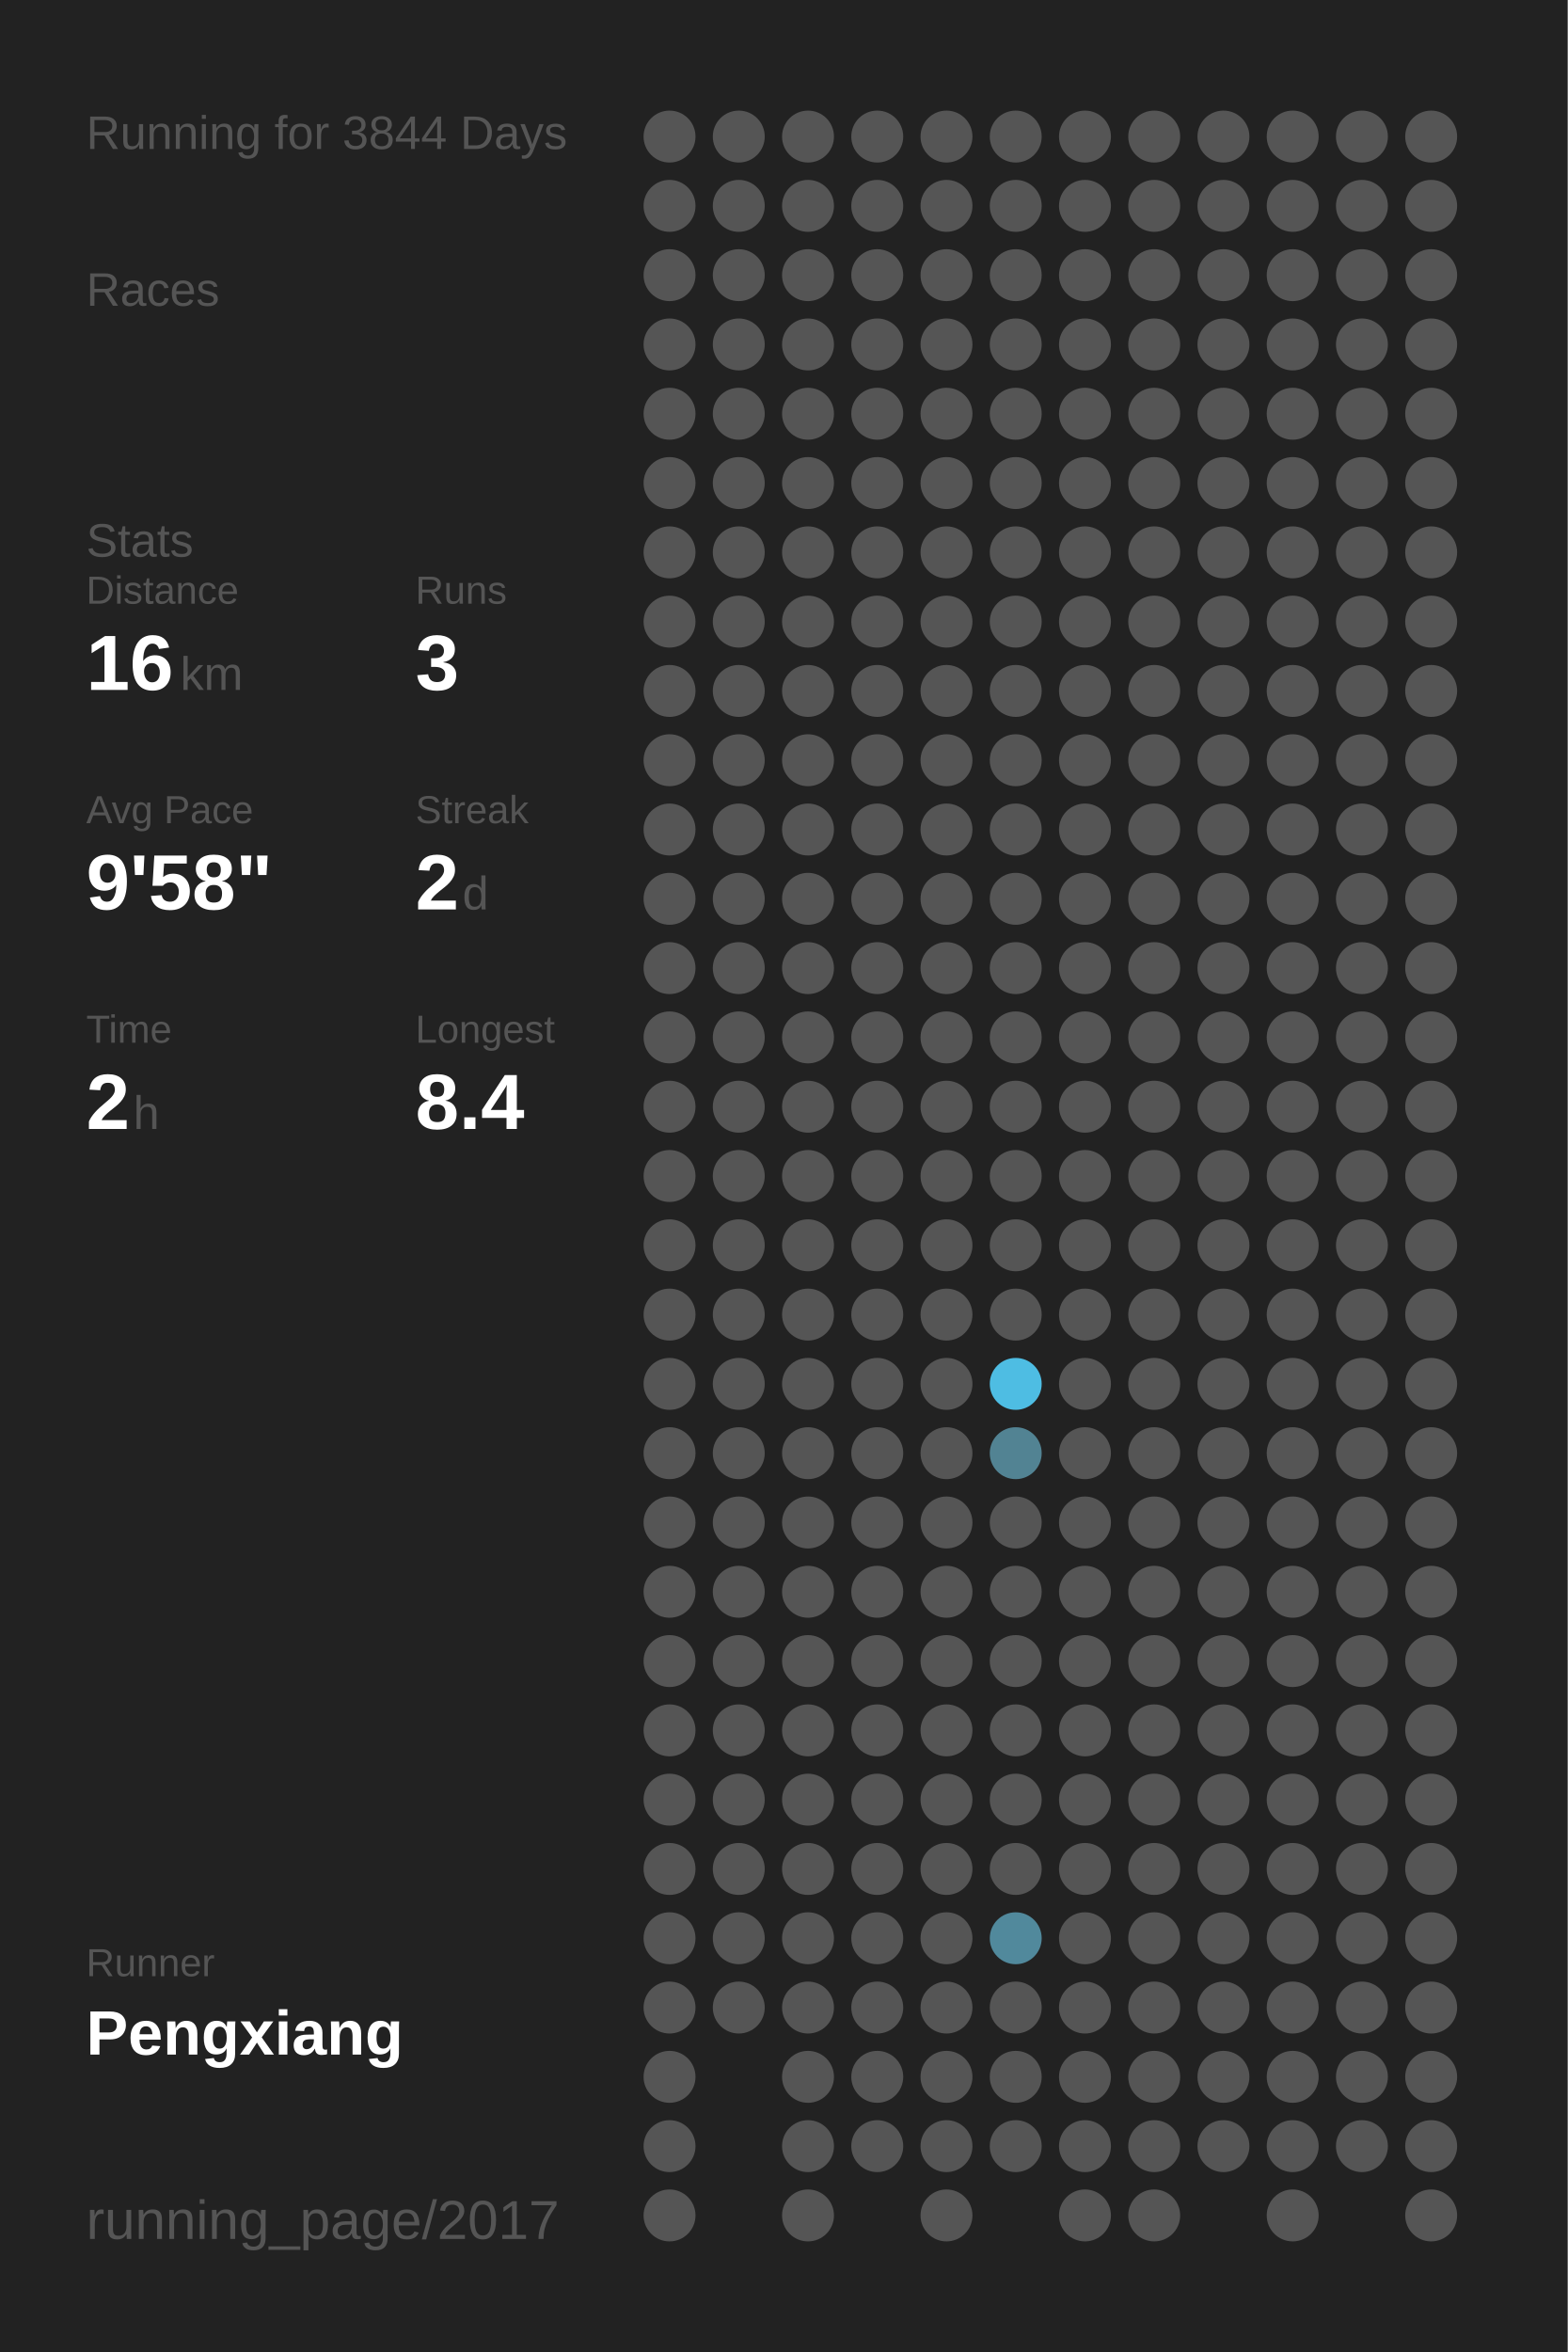
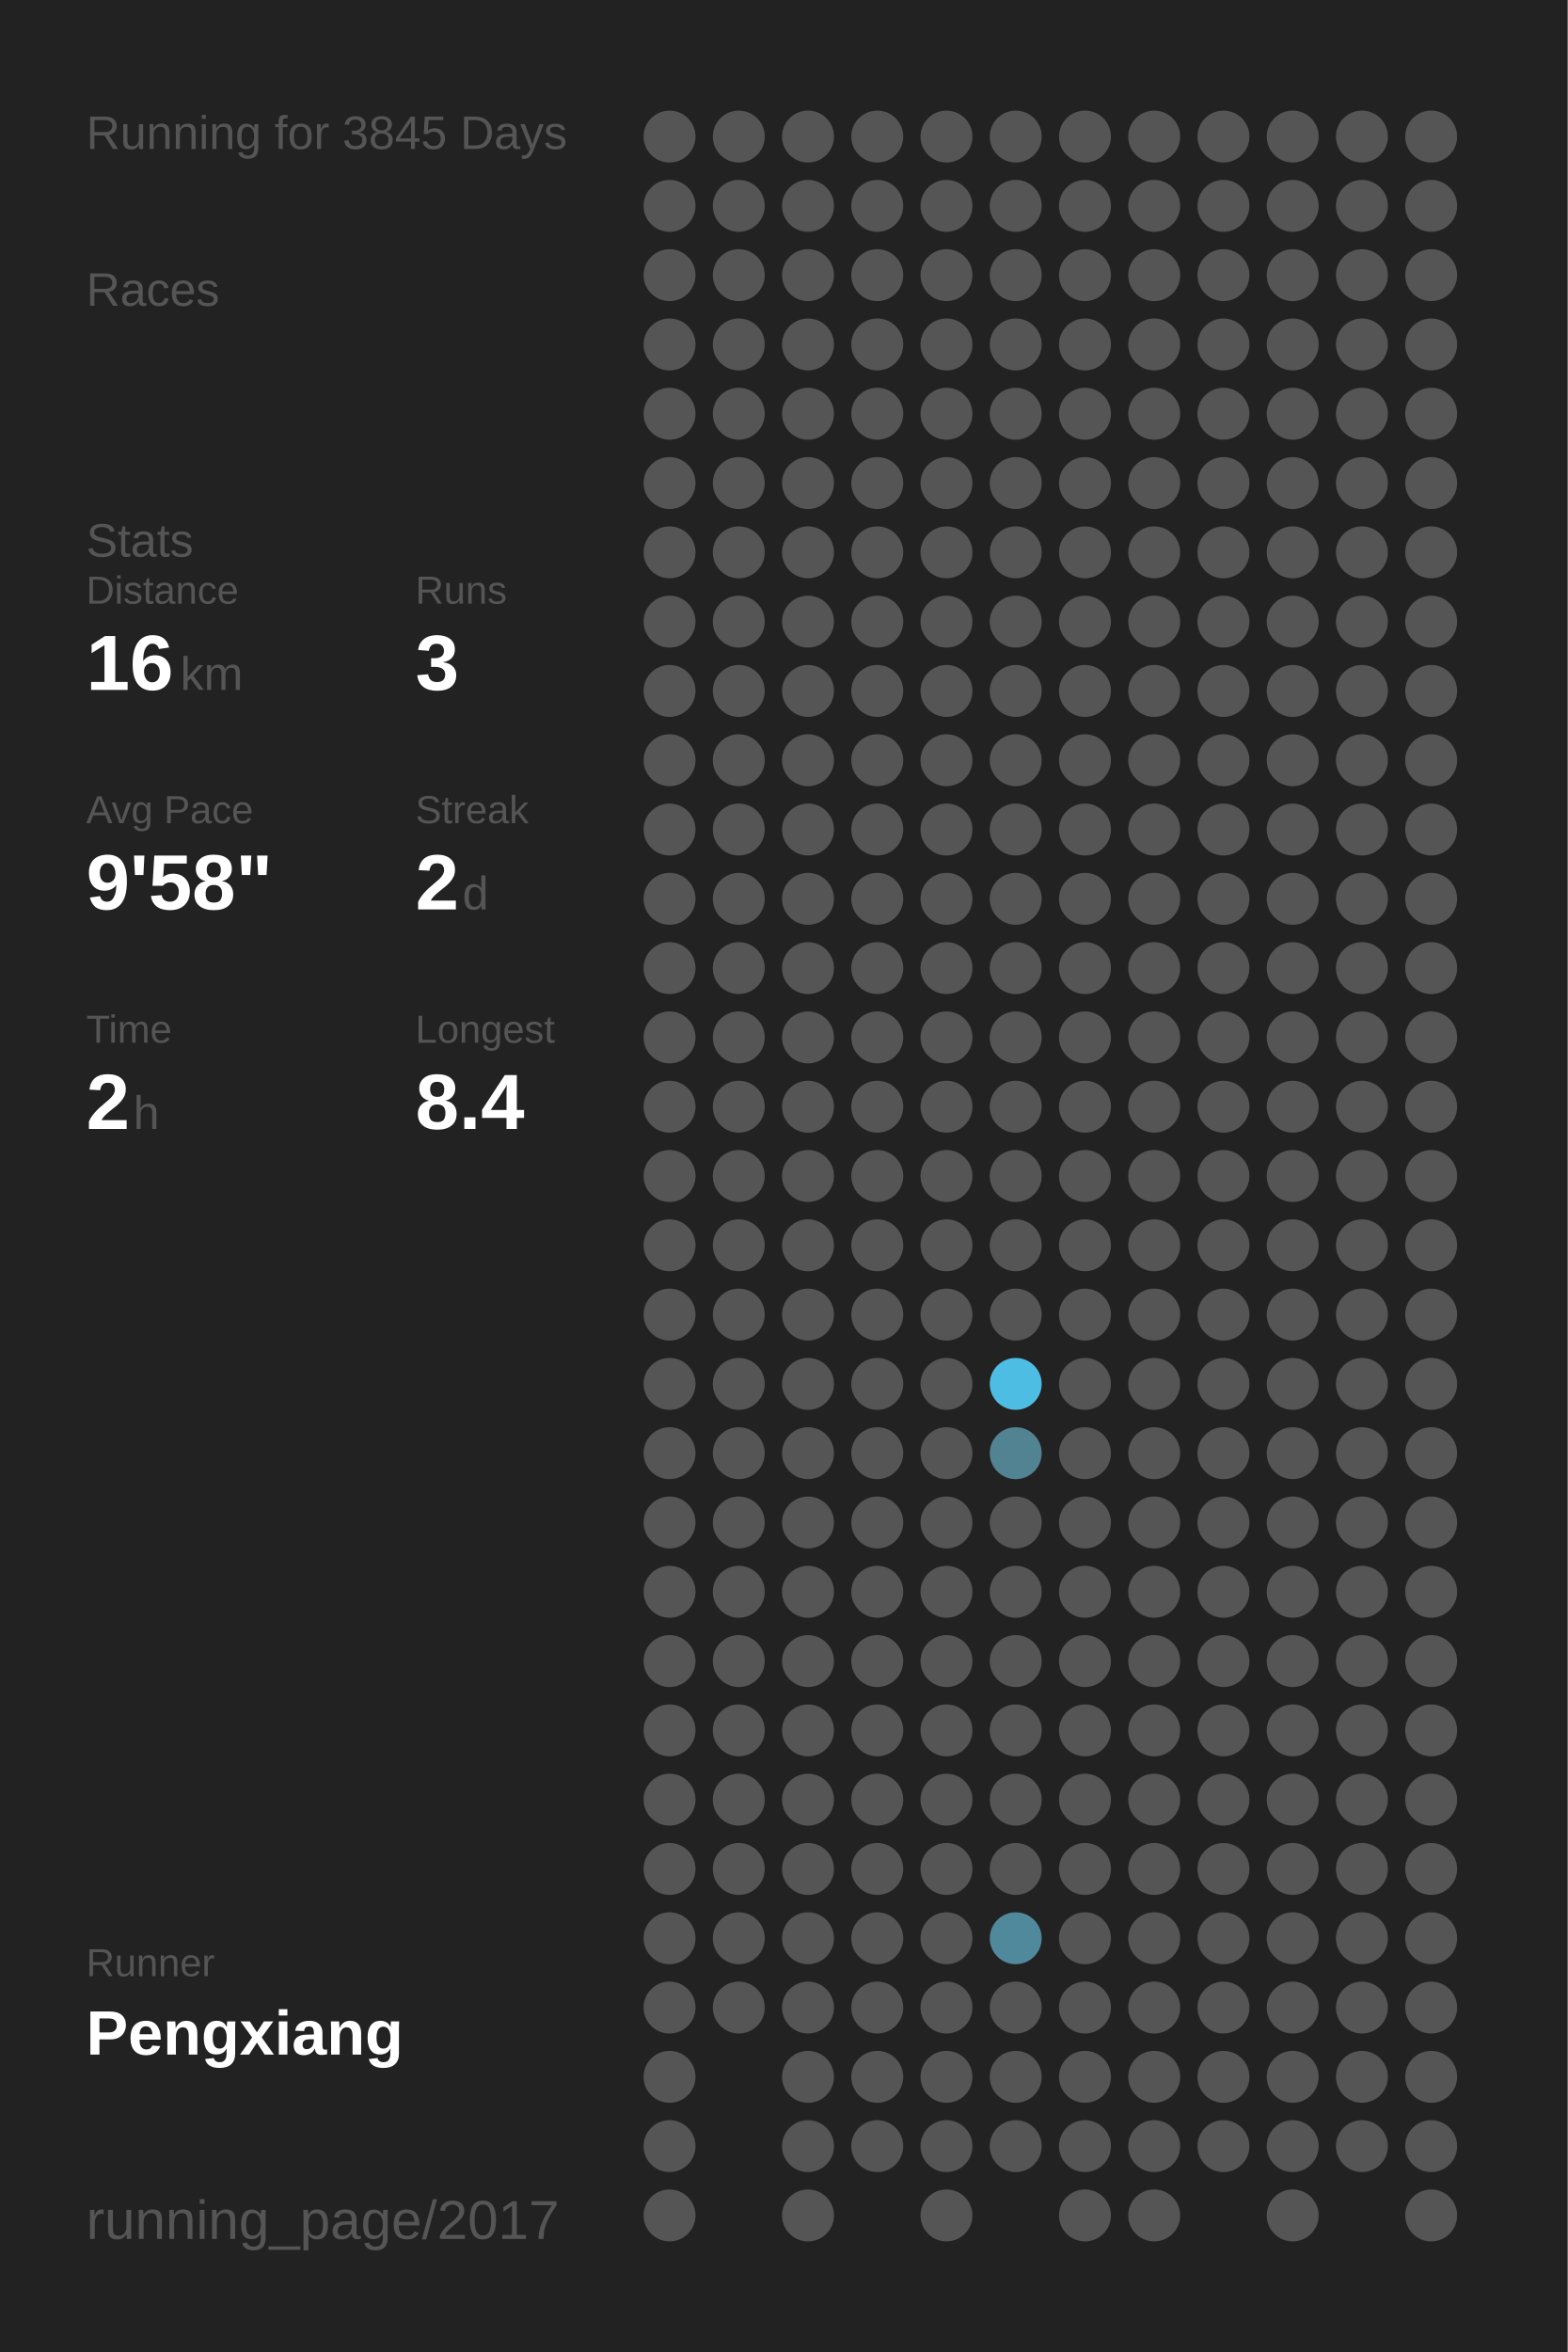
<svg xmlns="http://www.w3.org/2000/svg" baseProfile="full" height="300mm" version="1.1" viewBox="0,0,200,300" width="200mm">
  <defs />
  <rect fill="#222222" height="300" width="200" x="0" y="0" />
-   <text fill="#555555" style="font-size:6px; font-family:Arial;" x="11" y="19">Running for 3844 Days</text>
+   <text fill="#555555" style="font-size:6px; font-family:Arial;" x="11" y="19">Running for 3845 Days</text>
  <text fill="#555555" style="font-size:6px; font-family:Arial;" x="11" y="39">Races</text>
  <text fill="#555555" style="font-size:6px; font-family:Arial;" x="11" y="71">Stats</text>
  <text fill="#555555" style="font-size:5px; font-family:Arial;" x="11" y="77">Distance</text>
  <text fill="#FFFFFF" style="font-size:10px; font-family:Arial; font-weight:bold;" x="11" y="88">16</text>
  <text fill="#555555" style="font-size:6px; font-family:Arial;" x="23" y="88">km</text>
  <text fill="#555555" style="font-size:5px; font-family:Arial;" x="53" y="77">Runs</text>
  <text fill="#FFFFFF" style="font-size:10px; font-family:Arial; font-weight:bold;" x="53" y="88">3</text>
  <text fill="#555555" style="font-size:5px; font-family:Arial;" x="11" y="105">Avg Pace</text>
  <text fill="#FFFFFF" style="font-size:10px; font-family:Arial; font-weight:bold;" x="11" y="116">9'58"</text>
  <text fill="#555555" style="font-size:5px; font-family:Arial;" x="53" y="105">Streak</text>
  <text fill="#FFFFFF" style="font-size:10px; font-family:Arial; font-weight:bold;" x="53" y="116">2</text>
  <text fill="#555555" style="font-size:6px; font-family:Arial;" x="59" y="116">d</text>
  <text fill="#555555" style="font-size:5px; font-family:Arial;" x="11" y="133">Time</text>
  <text fill="#FFFFFF" style="font-size:10px; font-family:Arial; font-weight:bold;" x="11" y="144">2</text>
  <text fill="#555555" style="font-size:6px; font-family:Arial;" x="17" y="144">h</text>
  <text fill="#555555" style="font-size:5px; font-family:Arial;" x="53" y="133">Longest</text>
  <text fill="#FFFFFF" style="font-size:10px; font-family:Arial; font-weight:bold;" x="53" y="144">8.4</text>
  <text fill="#555555" style="font-size:5px; font-family:Arial;" x="11" y="252.065">Runner</text>
  <text fill="#FFFFFF" style="font-size:8px; font-family:Arial; font-weight:bold;" x="11" y="262.065">Pengxiang</text>
  <text fill="#555555" style="font-size:7px; font-family:Arial;" x="11" y="285.581">running_page/2017</text>
  <circle cx="85.417" cy="17.419" fill="#555555" r="3.312" />
  <circle cx="85.417" cy="26.258" fill="#555555" r="3.312" />
  <circle cx="85.417" cy="35.097" fill="#555555" r="3.312" />
  <circle cx="85.417" cy="43.935" fill="#555555" r="3.312" />
  <circle cx="85.417" cy="52.774" fill="#555555" r="3.312" />
  <circle cx="85.417" cy="61.613" fill="#555555" r="3.312" />
  <circle cx="85.417" cy="70.452" fill="#555555" r="3.312" />
  <circle cx="85.417" cy="79.29" fill="#555555" r="3.312" />
  <circle cx="85.417" cy="88.129" fill="#555555" r="3.312" />
  <circle cx="85.417" cy="96.968" fill="#555555" r="3.312" />
  <circle cx="85.417" cy="105.806" fill="#555555" r="3.312" />
  <circle cx="85.417" cy="114.645" fill="#555555" r="3.312" />
  <circle cx="85.417" cy="123.484" fill="#555555" r="3.312" />
  <circle cx="85.417" cy="132.323" fill="#555555" r="3.312" />
  <circle cx="85.417" cy="141.161" fill="#555555" r="3.312" />
  <circle cx="85.417" cy="150" fill="#555555" r="3.312" />
  <circle cx="85.417" cy="158.839" fill="#555555" r="3.312" />
  <circle cx="85.417" cy="167.677" fill="#555555" r="3.312" />
  <circle cx="85.417" cy="176.516" fill="#555555" r="3.312" />
  <circle cx="85.417" cy="185.355" fill="#555555" r="3.312" />
  <circle cx="85.417" cy="194.194" fill="#555555" r="3.312" />
  <circle cx="85.417" cy="203.032" fill="#555555" r="3.312" />
  <circle cx="85.417" cy="211.871" fill="#555555" r="3.312" />
  <circle cx="85.417" cy="220.71" fill="#555555" r="3.312" />
  <circle cx="85.417" cy="229.548" fill="#555555" r="3.312" />
  <circle cx="85.417" cy="238.387" fill="#555555" r="3.312" />
  <circle cx="85.417" cy="247.226" fill="#555555" r="3.312" />
  <circle cx="85.417" cy="256.065" fill="#555555" r="3.312" />
  <circle cx="85.417" cy="264.903" fill="#555555" r="3.312" />
  <circle cx="85.417" cy="273.742" fill="#555555" r="3.312" />
  <circle cx="85.417" cy="282.581" fill="#555555" r="3.312" />
  <circle cx="94.25" cy="17.419" fill="#555555" r="3.312" />
  <circle cx="94.25" cy="26.258" fill="#555555" r="3.312" />
  <circle cx="94.25" cy="35.097" fill="#555555" r="3.312" />
  <circle cx="94.25" cy="43.935" fill="#555555" r="3.312" />
  <circle cx="94.25" cy="52.774" fill="#555555" r="3.312" />
  <circle cx="94.25" cy="61.613" fill="#555555" r="3.312" />
  <circle cx="94.25" cy="70.452" fill="#555555" r="3.312" />
  <circle cx="94.25" cy="79.29" fill="#555555" r="3.312" />
  <circle cx="94.25" cy="88.129" fill="#555555" r="3.312" />
  <circle cx="94.25" cy="96.968" fill="#555555" r="3.312" />
  <circle cx="94.25" cy="105.806" fill="#555555" r="3.312" />
  <circle cx="94.25" cy="114.645" fill="#555555" r="3.312" />
  <circle cx="94.25" cy="123.484" fill="#555555" r="3.312" />
  <circle cx="94.25" cy="132.323" fill="#555555" r="3.312" />
  <circle cx="94.25" cy="141.161" fill="#555555" r="3.312" />
  <circle cx="94.25" cy="150" fill="#555555" r="3.312" />
  <circle cx="94.25" cy="158.839" fill="#555555" r="3.312" />
  <circle cx="94.25" cy="167.677" fill="#555555" r="3.312" />
  <circle cx="94.25" cy="176.516" fill="#555555" r="3.312" />
  <circle cx="94.25" cy="185.355" fill="#555555" r="3.312" />
  <circle cx="94.25" cy="194.194" fill="#555555" r="3.312" />
  <circle cx="94.25" cy="203.032" fill="#555555" r="3.312" />
  <circle cx="94.25" cy="211.871" fill="#555555" r="3.312" />
  <circle cx="94.25" cy="220.71" fill="#555555" r="3.312" />
  <circle cx="94.25" cy="229.548" fill="#555555" r="3.312" />
  <circle cx="94.25" cy="238.387" fill="#555555" r="3.312" />
  <circle cx="94.25" cy="247.226" fill="#555555" r="3.312" />
  <circle cx="94.25" cy="256.065" fill="#555555" r="3.312" />
  <circle cx="103.083" cy="17.419" fill="#555555" r="3.312" />
  <circle cx="103.083" cy="26.258" fill="#555555" r="3.312" />
  <circle cx="103.083" cy="35.097" fill="#555555" r="3.312" />
  <circle cx="103.083" cy="43.935" fill="#555555" r="3.312" />
  <circle cx="103.083" cy="52.774" fill="#555555" r="3.312" />
  <circle cx="103.083" cy="61.613" fill="#555555" r="3.312" />
  <circle cx="103.083" cy="70.452" fill="#555555" r="3.312" />
  <circle cx="103.083" cy="79.29" fill="#555555" r="3.312" />
  <circle cx="103.083" cy="88.129" fill="#555555" r="3.312" />
  <circle cx="103.083" cy="96.968" fill="#555555" r="3.312" />
  <circle cx="103.083" cy="105.806" fill="#555555" r="3.312" />
  <circle cx="103.083" cy="114.645" fill="#555555" r="3.312" />
  <circle cx="103.083" cy="123.484" fill="#555555" r="3.312" />
  <circle cx="103.083" cy="132.323" fill="#555555" r="3.312" />
  <circle cx="103.083" cy="141.161" fill="#555555" r="3.312" />
  <circle cx="103.083" cy="150" fill="#555555" r="3.312" />
  <circle cx="103.083" cy="158.839" fill="#555555" r="3.312" />
  <circle cx="103.083" cy="167.677" fill="#555555" r="3.312" />
  <circle cx="103.083" cy="176.516" fill="#555555" r="3.312" />
  <circle cx="103.083" cy="185.355" fill="#555555" r="3.312" />
  <circle cx="103.083" cy="194.194" fill="#555555" r="3.312" />
  <circle cx="103.083" cy="203.032" fill="#555555" r="3.312" />
  <circle cx="103.083" cy="211.871" fill="#555555" r="3.312" />
  <circle cx="103.083" cy="220.71" fill="#555555" r="3.312" />
  <circle cx="103.083" cy="229.548" fill="#555555" r="3.312" />
  <circle cx="103.083" cy="238.387" fill="#555555" r="3.312" />
  <circle cx="103.083" cy="247.226" fill="#555555" r="3.312" />
  <circle cx="103.083" cy="256.065" fill="#555555" r="3.312" />
  <circle cx="103.083" cy="264.903" fill="#555555" r="3.312" />
  <circle cx="103.083" cy="273.742" fill="#555555" r="3.312" />
  <circle cx="103.083" cy="282.581" fill="#555555" r="3.312" />
  <circle cx="111.917" cy="17.419" fill="#555555" r="3.312" />
  <circle cx="111.917" cy="26.258" fill="#555555" r="3.312" />
  <circle cx="111.917" cy="35.097" fill="#555555" r="3.312" />
  <circle cx="111.917" cy="43.935" fill="#555555" r="3.312" />
  <circle cx="111.917" cy="52.774" fill="#555555" r="3.312" />
  <circle cx="111.917" cy="61.613" fill="#555555" r="3.312" />
  <circle cx="111.917" cy="70.452" fill="#555555" r="3.312" />
  <circle cx="111.917" cy="79.29" fill="#555555" r="3.312" />
  <circle cx="111.917" cy="88.129" fill="#555555" r="3.312" />
  <circle cx="111.917" cy="96.968" fill="#555555" r="3.312" />
  <circle cx="111.917" cy="105.806" fill="#555555" r="3.312" />
  <circle cx="111.917" cy="114.645" fill="#555555" r="3.312" />
  <circle cx="111.917" cy="123.484" fill="#555555" r="3.312" />
  <circle cx="111.917" cy="132.323" fill="#555555" r="3.312" />
  <circle cx="111.917" cy="141.161" fill="#555555" r="3.312" />
  <circle cx="111.917" cy="150" fill="#555555" r="3.312" />
  <circle cx="111.917" cy="158.839" fill="#555555" r="3.312" />
  <circle cx="111.917" cy="167.677" fill="#555555" r="3.312" />
  <circle cx="111.917" cy="176.516" fill="#555555" r="3.312" />
  <circle cx="111.917" cy="185.355" fill="#555555" r="3.312" />
  <circle cx="111.917" cy="194.194" fill="#555555" r="3.312" />
  <circle cx="111.917" cy="203.032" fill="#555555" r="3.312" />
  <circle cx="111.917" cy="211.871" fill="#555555" r="3.312" />
  <circle cx="111.917" cy="220.71" fill="#555555" r="3.312" />
  <circle cx="111.917" cy="229.548" fill="#555555" r="3.312" />
  <circle cx="111.917" cy="238.387" fill="#555555" r="3.312" />
  <circle cx="111.917" cy="247.226" fill="#555555" r="3.312" />
  <circle cx="111.917" cy="256.065" fill="#555555" r="3.312" />
  <circle cx="111.917" cy="264.903" fill="#555555" r="3.312" />
  <circle cx="111.917" cy="273.742" fill="#555555" r="3.312" />
  <circle cx="120.75" cy="17.419" fill="#555555" r="3.312" />
  <circle cx="120.75" cy="26.258" fill="#555555" r="3.312" />
  <circle cx="120.75" cy="35.097" fill="#555555" r="3.312" />
  <circle cx="120.75" cy="43.935" fill="#555555" r="3.312" />
  <circle cx="120.75" cy="52.774" fill="#555555" r="3.312" />
  <circle cx="120.75" cy="61.613" fill="#555555" r="3.312" />
  <circle cx="120.75" cy="70.452" fill="#555555" r="3.312" />
  <circle cx="120.75" cy="79.29" fill="#555555" r="3.312" />
  <circle cx="120.75" cy="88.129" fill="#555555" r="3.312" />
  <circle cx="120.75" cy="96.968" fill="#555555" r="3.312" />
  <circle cx="120.75" cy="105.806" fill="#555555" r="3.312" />
  <circle cx="120.75" cy="114.645" fill="#555555" r="3.312" />
  <circle cx="120.75" cy="123.484" fill="#555555" r="3.312" />
  <circle cx="120.75" cy="132.323" fill="#555555" r="3.312" />
  <circle cx="120.75" cy="141.161" fill="#555555" r="3.312" />
  <circle cx="120.75" cy="150" fill="#555555" r="3.312" />
  <circle cx="120.75" cy="158.839" fill="#555555" r="3.312" />
  <circle cx="120.75" cy="167.677" fill="#555555" r="3.312" />
  <circle cx="120.75" cy="176.516" fill="#555555" r="3.312" />
  <circle cx="120.75" cy="185.355" fill="#555555" r="3.312" />
  <circle cx="120.75" cy="194.194" fill="#555555" r="3.312" />
  <circle cx="120.75" cy="203.032" fill="#555555" r="3.312" />
  <circle cx="120.75" cy="211.871" fill="#555555" r="3.312" />
  <circle cx="120.75" cy="220.71" fill="#555555" r="3.312" />
  <circle cx="120.75" cy="229.548" fill="#555555" r="3.312" />
  <circle cx="120.75" cy="238.387" fill="#555555" r="3.312" />
  <circle cx="120.75" cy="247.226" fill="#555555" r="3.312" />
  <circle cx="120.75" cy="256.065" fill="#555555" r="3.312" />
  <circle cx="120.75" cy="264.903" fill="#555555" r="3.312" />
  <circle cx="120.75" cy="273.742" fill="#555555" r="3.312" />
  <circle cx="120.75" cy="282.581" fill="#555555" r="3.312" />
  <circle cx="129.583" cy="17.419" fill="#555555" r="3.312" />
  <circle cx="129.583" cy="26.258" fill="#555555" r="3.312" />
  <circle cx="129.583" cy="35.097" fill="#555555" r="3.312" />
  <circle cx="129.583" cy="43.935" fill="#555555" r="3.312" />
  <circle cx="129.583" cy="52.774" fill="#555555" r="3.312" />
  <circle cx="129.583" cy="61.613" fill="#555555" r="3.312" />
  <circle cx="129.583" cy="70.452" fill="#555555" r="3.312" />
  <circle cx="129.583" cy="79.29" fill="#555555" r="3.312" />
  <circle cx="129.583" cy="88.129" fill="#555555" r="3.312" />
  <circle cx="129.583" cy="96.968" fill="#555555" r="3.312" />
  <circle cx="129.583" cy="105.806" fill="#555555" r="3.312" />
  <circle cx="129.583" cy="114.645" fill="#555555" r="3.312" />
  <circle cx="129.583" cy="123.484" fill="#555555" r="3.312" />
  <circle cx="129.583" cy="132.323" fill="#555555" r="3.312" />
  <circle cx="129.583" cy="141.161" fill="#555555" r="3.312" />
  <circle cx="129.583" cy="150" fill="#555555" r="3.312" />
  <circle cx="129.583" cy="158.839" fill="#555555" r="3.312" />
  <circle cx="129.583" cy="167.677" fill="#555555" r="3.312" />
  <circle cx="129.583" cy="176.516" fill="#4ebde3" r="3.312" />
  <circle cx="129.583" cy="185.355" fill="#528393" r="3.312" />
  <circle cx="129.583" cy="194.194" fill="#555555" r="3.312" />
  <circle cx="129.583" cy="203.032" fill="#555555" r="3.312" />
  <circle cx="129.583" cy="211.871" fill="#555555" r="3.312" />
  <circle cx="129.583" cy="220.71" fill="#555555" r="3.312" />
  <circle cx="129.583" cy="229.548" fill="#555555" r="3.312" />
  <circle cx="129.583" cy="238.387" fill="#555555" r="3.312" />
  <circle cx="129.583" cy="247.226" fill="#51899c" r="3.312" />
  <circle cx="129.583" cy="256.065" fill="#555555" r="3.312" />
  <circle cx="129.583" cy="264.903" fill="#555555" r="3.312" />
  <circle cx="129.583" cy="273.742" fill="#555555" r="3.312" />
  <circle cx="138.417" cy="17.419" fill="#555555" r="3.312" />
  <circle cx="138.417" cy="26.258" fill="#555555" r="3.312" />
  <circle cx="138.417" cy="35.097" fill="#555555" r="3.312" />
  <circle cx="138.417" cy="43.935" fill="#555555" r="3.312" />
  <circle cx="138.417" cy="52.774" fill="#555555" r="3.312" />
  <circle cx="138.417" cy="61.613" fill="#555555" r="3.312" />
  <circle cx="138.417" cy="70.452" fill="#555555" r="3.312" />
  <circle cx="138.417" cy="79.29" fill="#555555" r="3.312" />
  <circle cx="138.417" cy="88.129" fill="#555555" r="3.312" />
  <circle cx="138.417" cy="96.968" fill="#555555" r="3.312" />
  <circle cx="138.417" cy="105.806" fill="#555555" r="3.312" />
  <circle cx="138.417" cy="114.645" fill="#555555" r="3.312" />
  <circle cx="138.417" cy="123.484" fill="#555555" r="3.312" />
  <circle cx="138.417" cy="132.323" fill="#555555" r="3.312" />
  <circle cx="138.417" cy="141.161" fill="#555555" r="3.312" />
  <circle cx="138.417" cy="150" fill="#555555" r="3.312" />
  <circle cx="138.417" cy="158.839" fill="#555555" r="3.312" />
  <circle cx="138.417" cy="167.677" fill="#555555" r="3.312" />
  <circle cx="138.417" cy="176.516" fill="#555555" r="3.312" />
  <circle cx="138.417" cy="185.355" fill="#555555" r="3.312" />
  <circle cx="138.417" cy="194.194" fill="#555555" r="3.312" />
  <circle cx="138.417" cy="203.032" fill="#555555" r="3.312" />
  <circle cx="138.417" cy="211.871" fill="#555555" r="3.312" />
  <circle cx="138.417" cy="220.71" fill="#555555" r="3.312" />
  <circle cx="138.417" cy="229.548" fill="#555555" r="3.312" />
  <circle cx="138.417" cy="238.387" fill="#555555" r="3.312" />
  <circle cx="138.417" cy="247.226" fill="#555555" r="3.312" />
  <circle cx="138.417" cy="256.065" fill="#555555" r="3.312" />
  <circle cx="138.417" cy="264.903" fill="#555555" r="3.312" />
  <circle cx="138.417" cy="273.742" fill="#555555" r="3.312" />
  <circle cx="138.417" cy="282.581" fill="#555555" r="3.312" />
  <circle cx="147.25" cy="17.419" fill="#555555" r="3.312" />
  <circle cx="147.25" cy="26.258" fill="#555555" r="3.312" />
  <circle cx="147.25" cy="35.097" fill="#555555" r="3.312" />
  <circle cx="147.25" cy="43.935" fill="#555555" r="3.312" />
  <circle cx="147.25" cy="52.774" fill="#555555" r="3.312" />
  <circle cx="147.25" cy="61.613" fill="#555555" r="3.312" />
  <circle cx="147.25" cy="70.452" fill="#555555" r="3.312" />
  <circle cx="147.25" cy="79.29" fill="#555555" r="3.312" />
  <circle cx="147.25" cy="88.129" fill="#555555" r="3.312" />
  <circle cx="147.25" cy="96.968" fill="#555555" r="3.312" />
  <circle cx="147.25" cy="105.806" fill="#555555" r="3.312" />
  <circle cx="147.25" cy="114.645" fill="#555555" r="3.312" />
  <circle cx="147.25" cy="123.484" fill="#555555" r="3.312" />
  <circle cx="147.25" cy="132.323" fill="#555555" r="3.312" />
  <circle cx="147.25" cy="141.161" fill="#555555" r="3.312" />
  <circle cx="147.25" cy="150" fill="#555555" r="3.312" />
  <circle cx="147.25" cy="158.839" fill="#555555" r="3.312" />
  <circle cx="147.25" cy="167.677" fill="#555555" r="3.312" />
  <circle cx="147.25" cy="176.516" fill="#555555" r="3.312" />
  <circle cx="147.25" cy="185.355" fill="#555555" r="3.312" />
  <circle cx="147.25" cy="194.194" fill="#555555" r="3.312" />
  <circle cx="147.25" cy="203.032" fill="#555555" r="3.312" />
  <circle cx="147.25" cy="211.871" fill="#555555" r="3.312" />
  <circle cx="147.25" cy="220.71" fill="#555555" r="3.312" />
  <circle cx="147.25" cy="229.548" fill="#555555" r="3.312" />
  <circle cx="147.25" cy="238.387" fill="#555555" r="3.312" />
  <circle cx="147.25" cy="247.226" fill="#555555" r="3.312" />
  <circle cx="147.25" cy="256.065" fill="#555555" r="3.312" />
  <circle cx="147.25" cy="264.903" fill="#555555" r="3.312" />
  <circle cx="147.25" cy="273.742" fill="#555555" r="3.312" />
  <circle cx="147.25" cy="282.581" fill="#555555" r="3.312" />
  <circle cx="156.083" cy="17.419" fill="#555555" r="3.312" />
  <circle cx="156.083" cy="26.258" fill="#555555" r="3.312" />
  <circle cx="156.083" cy="35.097" fill="#555555" r="3.312" />
  <circle cx="156.083" cy="43.935" fill="#555555" r="3.312" />
  <circle cx="156.083" cy="52.774" fill="#555555" r="3.312" />
  <circle cx="156.083" cy="61.613" fill="#555555" r="3.312" />
  <circle cx="156.083" cy="70.452" fill="#555555" r="3.312" />
  <circle cx="156.083" cy="79.29" fill="#555555" r="3.312" />
  <circle cx="156.083" cy="88.129" fill="#555555" r="3.312" />
  <circle cx="156.083" cy="96.968" fill="#555555" r="3.312" />
  <circle cx="156.083" cy="105.806" fill="#555555" r="3.312" />
  <circle cx="156.083" cy="114.645" fill="#555555" r="3.312" />
  <circle cx="156.083" cy="123.484" fill="#555555" r="3.312" />
  <circle cx="156.083" cy="132.323" fill="#555555" r="3.312" />
  <circle cx="156.083" cy="141.161" fill="#555555" r="3.312" />
  <circle cx="156.083" cy="150" fill="#555555" r="3.312" />
  <circle cx="156.083" cy="158.839" fill="#555555" r="3.312" />
  <circle cx="156.083" cy="167.677" fill="#555555" r="3.312" />
  <circle cx="156.083" cy="176.516" fill="#555555" r="3.312" />
  <circle cx="156.083" cy="185.355" fill="#555555" r="3.312" />
  <circle cx="156.083" cy="194.194" fill="#555555" r="3.312" />
  <circle cx="156.083" cy="203.032" fill="#555555" r="3.312" />
  <circle cx="156.083" cy="211.871" fill="#555555" r="3.312" />
  <circle cx="156.083" cy="220.71" fill="#555555" r="3.312" />
  <circle cx="156.083" cy="229.548" fill="#555555" r="3.312" />
  <circle cx="156.083" cy="238.387" fill="#555555" r="3.312" />
  <circle cx="156.083" cy="247.226" fill="#555555" r="3.312" />
  <circle cx="156.083" cy="256.065" fill="#555555" r="3.312" />
  <circle cx="156.083" cy="264.903" fill="#555555" r="3.312" />
  <circle cx="156.083" cy="273.742" fill="#555555" r="3.312" />
  <circle cx="164.917" cy="17.419" fill="#555555" r="3.312" />
  <circle cx="164.917" cy="26.258" fill="#555555" r="3.312" />
  <circle cx="164.917" cy="35.097" fill="#555555" r="3.312" />
  <circle cx="164.917" cy="43.935" fill="#555555" r="3.312" />
  <circle cx="164.917" cy="52.774" fill="#555555" r="3.312" />
  <circle cx="164.917" cy="61.613" fill="#555555" r="3.312" />
  <circle cx="164.917" cy="70.452" fill="#555555" r="3.312" />
  <circle cx="164.917" cy="79.29" fill="#555555" r="3.312" />
  <circle cx="164.917" cy="88.129" fill="#555555" r="3.312" />
  <circle cx="164.917" cy="96.968" fill="#555555" r="3.312" />
  <circle cx="164.917" cy="105.806" fill="#555555" r="3.312" />
  <circle cx="164.917" cy="114.645" fill="#555555" r="3.312" />
  <circle cx="164.917" cy="123.484" fill="#555555" r="3.312" />
  <circle cx="164.917" cy="132.323" fill="#555555" r="3.312" />
  <circle cx="164.917" cy="141.161" fill="#555555" r="3.312" />
  <circle cx="164.917" cy="150" fill="#555555" r="3.312" />
  <circle cx="164.917" cy="158.839" fill="#555555" r="3.312" />
  <circle cx="164.917" cy="167.677" fill="#555555" r="3.312" />
  <circle cx="164.917" cy="176.516" fill="#555555" r="3.312" />
  <circle cx="164.917" cy="185.355" fill="#555555" r="3.312" />
  <circle cx="164.917" cy="194.194" fill="#555555" r="3.312" />
  <circle cx="164.917" cy="203.032" fill="#555555" r="3.312" />
  <circle cx="164.917" cy="211.871" fill="#555555" r="3.312" />
  <circle cx="164.917" cy="220.71" fill="#555555" r="3.312" />
  <circle cx="164.917" cy="229.548" fill="#555555" r="3.312" />
  <circle cx="164.917" cy="238.387" fill="#555555" r="3.312" />
  <circle cx="164.917" cy="247.226" fill="#555555" r="3.312" />
  <circle cx="164.917" cy="256.065" fill="#555555" r="3.312" />
  <circle cx="164.917" cy="264.903" fill="#555555" r="3.312" />
  <circle cx="164.917" cy="273.742" fill="#555555" r="3.312" />
  <circle cx="164.917" cy="282.581" fill="#555555" r="3.312" />
  <circle cx="173.75" cy="17.419" fill="#555555" r="3.312" />
  <circle cx="173.75" cy="26.258" fill="#555555" r="3.312" />
  <circle cx="173.75" cy="35.097" fill="#555555" r="3.312" />
  <circle cx="173.75" cy="43.935" fill="#555555" r="3.312" />
  <circle cx="173.75" cy="52.774" fill="#555555" r="3.312" />
  <circle cx="173.75" cy="61.613" fill="#555555" r="3.312" />
  <circle cx="173.75" cy="70.452" fill="#555555" r="3.312" />
  <circle cx="173.75" cy="79.29" fill="#555555" r="3.312" />
  <circle cx="173.75" cy="88.129" fill="#555555" r="3.312" />
  <circle cx="173.75" cy="96.968" fill="#555555" r="3.312" />
  <circle cx="173.75" cy="105.806" fill="#555555" r="3.312" />
  <circle cx="173.75" cy="114.645" fill="#555555" r="3.312" />
  <circle cx="173.75" cy="123.484" fill="#555555" r="3.312" />
  <circle cx="173.75" cy="132.323" fill="#555555" r="3.312" />
  <circle cx="173.75" cy="141.161" fill="#555555" r="3.312" />
  <circle cx="173.75" cy="150" fill="#555555" r="3.312" />
  <circle cx="173.75" cy="158.839" fill="#555555" r="3.312" />
  <circle cx="173.75" cy="167.677" fill="#555555" r="3.312" />
  <circle cx="173.75" cy="176.516" fill="#555555" r="3.312" />
  <circle cx="173.75" cy="185.355" fill="#555555" r="3.312" />
  <circle cx="173.75" cy="194.194" fill="#555555" r="3.312" />
  <circle cx="173.75" cy="203.032" fill="#555555" r="3.312" />
  <circle cx="173.75" cy="211.871" fill="#555555" r="3.312" />
  <circle cx="173.75" cy="220.71" fill="#555555" r="3.312" />
  <circle cx="173.75" cy="229.548" fill="#555555" r="3.312" />
  <circle cx="173.75" cy="238.387" fill="#555555" r="3.312" />
  <circle cx="173.75" cy="247.226" fill="#555555" r="3.312" />
  <circle cx="173.75" cy="256.065" fill="#555555" r="3.312" />
  <circle cx="173.75" cy="264.903" fill="#555555" r="3.312" />
  <circle cx="173.75" cy="273.742" fill="#555555" r="3.312" />
  <circle cx="182.583" cy="17.419" fill="#555555" r="3.312" />
  <circle cx="182.583" cy="26.258" fill="#555555" r="3.312" />
  <circle cx="182.583" cy="35.097" fill="#555555" r="3.312" />
  <circle cx="182.583" cy="43.935" fill="#555555" r="3.312" />
  <circle cx="182.583" cy="52.774" fill="#555555" r="3.312" />
  <circle cx="182.583" cy="61.613" fill="#555555" r="3.312" />
  <circle cx="182.583" cy="70.452" fill="#555555" r="3.312" />
  <circle cx="182.583" cy="79.29" fill="#555555" r="3.312" />
  <circle cx="182.583" cy="88.129" fill="#555555" r="3.312" />
  <circle cx="182.583" cy="96.968" fill="#555555" r="3.312" />
  <circle cx="182.583" cy="105.806" fill="#555555" r="3.312" />
  <circle cx="182.583" cy="114.645" fill="#555555" r="3.312" />
  <circle cx="182.583" cy="123.484" fill="#555555" r="3.312" />
  <circle cx="182.583" cy="132.323" fill="#555555" r="3.312" />
  <circle cx="182.583" cy="141.161" fill="#555555" r="3.312" />
  <circle cx="182.583" cy="150" fill="#555555" r="3.312" />
  <circle cx="182.583" cy="158.839" fill="#555555" r="3.312" />
  <circle cx="182.583" cy="167.677" fill="#555555" r="3.312" />
  <circle cx="182.583" cy="176.516" fill="#555555" r="3.312" />
  <circle cx="182.583" cy="185.355" fill="#555555" r="3.312" />
  <circle cx="182.583" cy="194.194" fill="#555555" r="3.312" />
  <circle cx="182.583" cy="203.032" fill="#555555" r="3.312" />
  <circle cx="182.583" cy="211.871" fill="#555555" r="3.312" />
  <circle cx="182.583" cy="220.71" fill="#555555" r="3.312" />
  <circle cx="182.583" cy="229.548" fill="#555555" r="3.312" />
  <circle cx="182.583" cy="238.387" fill="#555555" r="3.312" />
  <circle cx="182.583" cy="247.226" fill="#555555" r="3.312" />
  <circle cx="182.583" cy="256.065" fill="#555555" r="3.312" />
  <circle cx="182.583" cy="264.903" fill="#555555" r="3.312" />
  <circle cx="182.583" cy="273.742" fill="#555555" r="3.312" />
  <circle cx="182.583" cy="282.581" fill="#555555" r="3.312" />
</svg>
